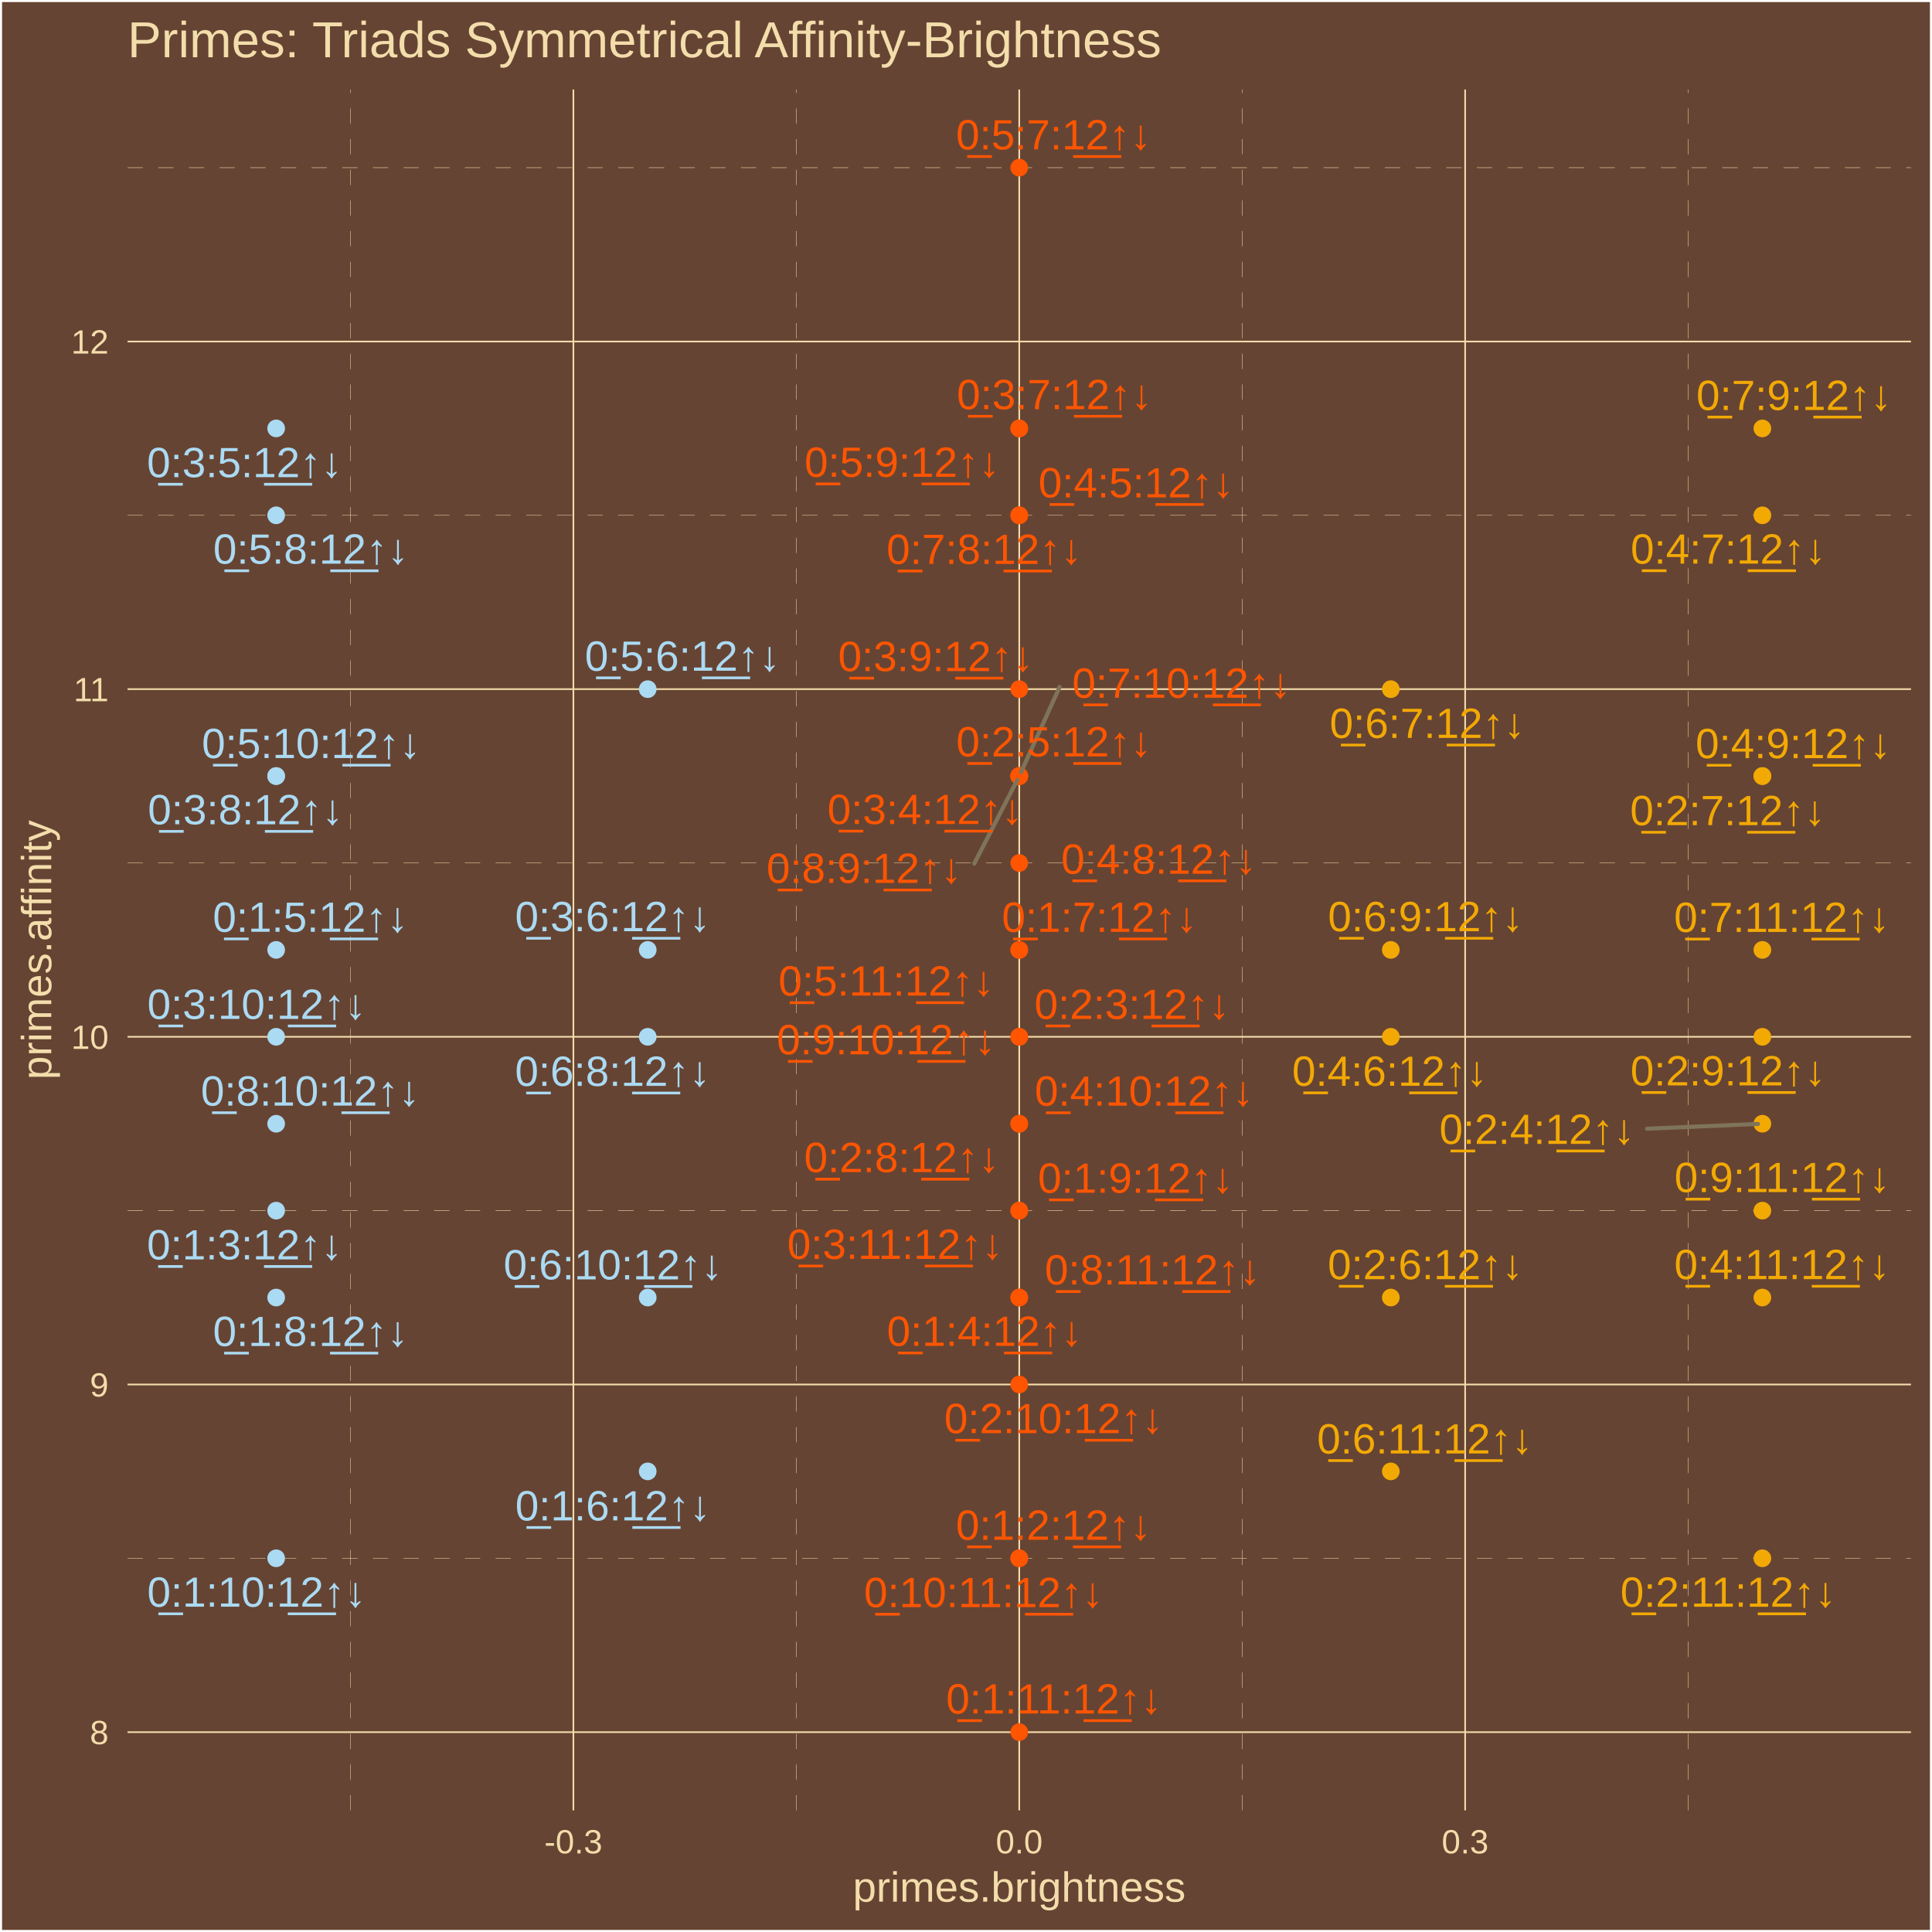
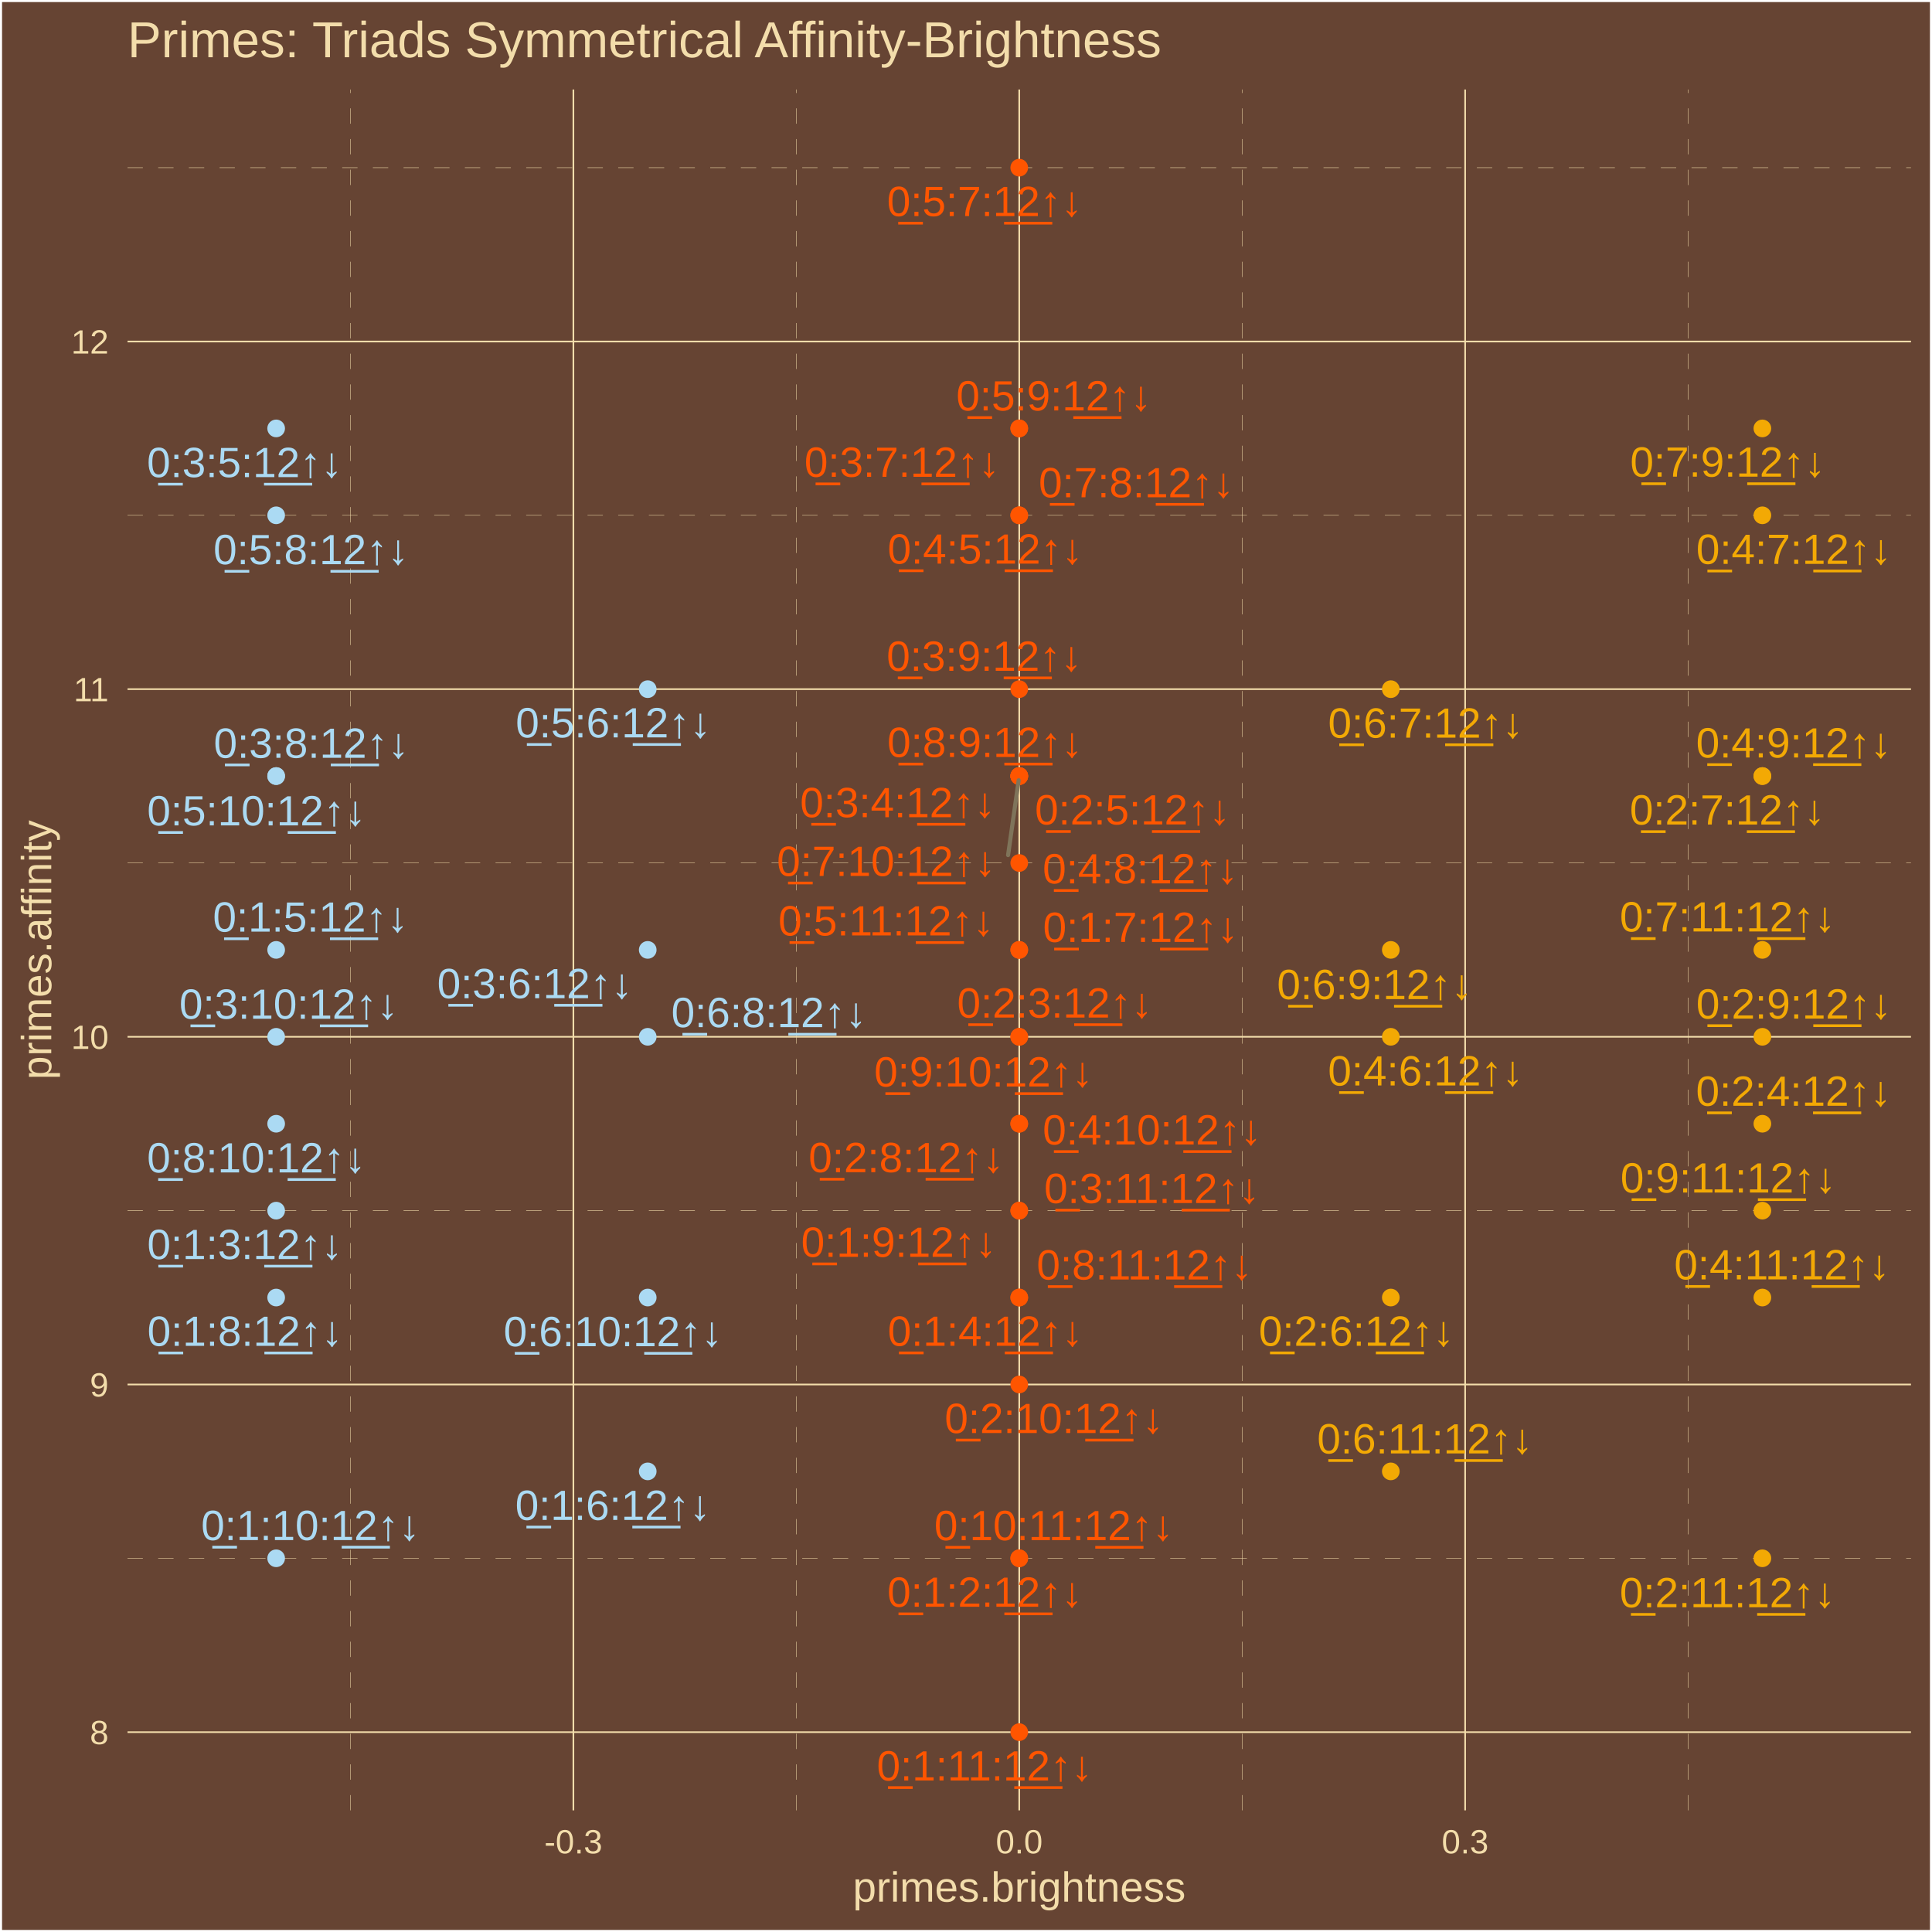
<svg xmlns="http://www.w3.org/2000/svg" class="svglite" width="504.00pt" height="504.00pt" viewBox="0 0 504.00 504.00">
  <defs>
    <style type="text/css">
    .svglite line, .svglite polyline, .svglite polygon, .svglite path, .svglite rect, .svglite circle {
      fill: none;
      stroke: #000000;
      stroke-linecap: round;
      stroke-linejoin: round;
      stroke-miterlimit: 10.00;
    }
    .svglite text {
      white-space: pre;
    }
  </style>
  </defs>
  <rect width="100%" height="100%" style="stroke: none; fill: #664433;" />
  <defs>
    <clipPath id="cpMC4wMHw1MDQuMDB8MC4wMHw1MDQuMDA=">
      <rect x="0.00" y="0.00" width="504.00" height="504.00" />
    </clipPath>
  </defs>
  <g clip-path="url(#cpMC4wMHw1MDQuMDB8MC4wMHw1MDQuMDA=)">
    <rect x="0.00" y="-0" width="504.00" height="504.00" style="stroke-width: 1.07; stroke: #FFFFFF; fill: #664433;" />
  </g>
  <defs>
    <clipPath id="cpMzMuMjd8NDk4LjUyfDIzLjM0fDQ3Mi4yNw==">
      <rect x="33.27" y="23.34" width="465.25" height="448.93" />
    </clipPath>
  </defs>
  <g clip-path="url(#cpMzMuMjd8NDk4LjUyfDIzLjM0fDQ3Mi4yNw==)">
    <rect x="33.27" y="23.34" width="465.25" height="448.93" style="stroke-width: 1.07; stroke: none; fill: #664433;" />
    <polyline points="33.27,406.51 498.52,406.51 " style="stroke-width: 0.11; stroke: #F3DDAB; stroke-dasharray: 4.00,4.00; stroke-linecap: butt;" />
    <polyline points="33.27,315.82 498.52,315.82 " style="stroke-width: 0.11; stroke: #F3DDAB; stroke-dasharray: 4.00,4.00; stroke-linecap: butt;" />
    <polyline points="33.27,225.13 498.52,225.13 " style="stroke-width: 0.11; stroke: #F3DDAB; stroke-dasharray: 4.00,4.00; stroke-linecap: butt;" />
    <polyline points="33.27,134.43 498.52,134.43 " style="stroke-width: 0.11; stroke: #F3DDAB; stroke-dasharray: 4.00,4.00; stroke-linecap: butt;" />
    <polyline points="33.27,43.74 498.52,43.74 " style="stroke-width: 0.11; stroke: #F3DDAB; stroke-dasharray: 4.00,4.00; stroke-linecap: butt;" />
    <polyline points="91.42,472.27 91.42,23.34 " style="stroke-width: 0.11; stroke: #F3DDAB; stroke-dasharray: 4.00,4.00; stroke-linecap: butt;" />
    <polyline points="207.74,472.27 207.74,23.34 " style="stroke-width: 0.11; stroke: #F3DDAB; stroke-dasharray: 4.00,4.00; stroke-linecap: butt;" />
    <polyline points="324.05,472.27 324.05,23.34 " style="stroke-width: 0.11; stroke: #F3DDAB; stroke-dasharray: 4.00,4.00; stroke-linecap: butt;" />
    <polyline points="440.36,472.27 440.36,23.34 " style="stroke-width: 0.11; stroke: #F3DDAB; stroke-dasharray: 4.00,4.00; stroke-linecap: butt;" />
    <polyline points="33.27,451.86 498.52,451.86 " style="stroke-width: 0.43; stroke: #F3DDAB; stroke-linecap: butt;" />
    <polyline points="33.27,361.17 498.52,361.17 " style="stroke-width: 0.43; stroke: #F3DDAB; stroke-linecap: butt;" />
    <polyline points="33.27,270.47 498.52,270.47 " style="stroke-width: 0.43; stroke: #F3DDAB; stroke-linecap: butt;" />
    <polyline points="33.27,179.78 498.52,179.78 " style="stroke-width: 0.43; stroke: #F3DDAB; stroke-linecap: butt;" />
    <polyline points="33.27,89.09 498.52,89.09 " style="stroke-width: 0.43; stroke: #F3DDAB; stroke-linecap: butt;" />
    <polyline points="149.58,472.27 149.58,23.34 " style="stroke-width: 0.43; stroke: #F3DDAB; stroke-linecap: butt;" />
    <polyline points="265.89,472.27 265.89,23.34 " style="stroke-width: 0.43; stroke: #F3DDAB; stroke-linecap: butt;" />
    <polyline points="382.21,472.27 382.21,23.34 " style="stroke-width: 0.43; stroke: #F3DDAB; stroke-linecap: butt;" />
    <circle cx="265.89" cy="406.51" r="1.95" style="stroke-width: 0.71; stroke: #FF5500; fill: #FF5500;" />
    <circle cx="72.04" cy="315.82" r="1.95" style="stroke-width: 0.71; stroke: #ABDAF3; fill: #ABDAF3;" />
    <circle cx="265.89" cy="338.49" r="1.95" style="stroke-width: 0.71; stroke: #FF5500; fill: #FF5500;" />
    <circle cx="72.04" cy="247.80" r="1.95" style="stroke-width: 0.71; stroke: #ABDAF3; fill: #ABDAF3;" />
    <circle cx="168.97" cy="383.84" r="1.95" style="stroke-width: 0.71; stroke: #ABDAF3; fill: #ABDAF3;" />
    <circle cx="265.89" cy="247.80" r="1.95" style="stroke-width: 0.71; stroke: #FF5500; fill: #FF5500;" />
    <circle cx="72.04" cy="338.49" r="1.95" style="stroke-width: 0.71; stroke: #ABDAF3; fill: #ABDAF3;" />
    <circle cx="265.89" cy="315.82" r="1.95" style="stroke-width: 0.71; stroke: #FF5500; fill: #FF5500;" />
    <circle cx="72.04" cy="406.51" r="1.95" style="stroke-width: 0.71; stroke: #ABDAF3; fill: #ABDAF3;" />
    <circle cx="265.89" cy="451.86" r="1.95" style="stroke-width: 0.71; stroke: #FF5500; fill: #FF5500;" />
    <circle cx="265.89" cy="270.47" r="1.95" style="stroke-width: 0.71; stroke: #FF5500; fill: #FF5500;" />
    <circle cx="459.75" cy="293.15" r="1.95" style="stroke-width: 0.71; stroke: #F3A904; fill: #F3A904;" />
    <circle cx="265.89" cy="202.45" r="1.95" style="stroke-width: 0.71; stroke: #FF5500; fill: #FF5500;" />
    <circle cx="362.82" cy="338.49" r="1.95" style="stroke-width: 0.71; stroke: #F3A904; fill: #F3A904;" />
    <circle cx="459.75" cy="202.45" r="1.95" style="stroke-width: 0.71; stroke: #F3A904; fill: #F3A904;" />
    <circle cx="265.89" cy="293.15" r="1.95" style="stroke-width: 0.71; stroke: #FF5500; fill: #FF5500;" />
    <circle cx="459.75" cy="270.47" r="1.95" style="stroke-width: 0.71; stroke: #F3A904; fill: #F3A904;" />
    <circle cx="265.89" cy="361.17" r="1.95" style="stroke-width: 0.71; stroke: #FF5500; fill: #FF5500;" />
    <circle cx="459.75" cy="406.51" r="1.95" style="stroke-width: 0.71; stroke: #F3A904; fill: #F3A904;" />
    <circle cx="265.89" cy="202.45" r="1.95" style="stroke-width: 0.71; stroke: #FF5500; fill: #FF5500;" />
    <circle cx="72.04" cy="111.76" r="1.95" style="stroke-width: 0.71; stroke: #ABDAF3; fill: #ABDAF3;" />
    <circle cx="168.97" cy="247.80" r="1.95" style="stroke-width: 0.71; stroke: #ABDAF3; fill: #ABDAF3;" />
    <circle cx="265.89" cy="111.76" r="1.95" style="stroke-width: 0.71; stroke: #FF5500; fill: #FF5500;" />
    <circle cx="72.04" cy="202.45" r="1.95" style="stroke-width: 0.71; stroke: #ABDAF3; fill: #ABDAF3;" />
    <circle cx="265.89" cy="179.78" r="1.95" style="stroke-width: 0.71; stroke: #FF5500; fill: #FF5500;" />
    <circle cx="72.04" cy="270.47" r="1.95" style="stroke-width: 0.71; stroke: #ABDAF3; fill: #ABDAF3;" />
    <circle cx="265.89" cy="315.82" r="1.95" style="stroke-width: 0.71; stroke: #FF5500; fill: #FF5500;" />
    <circle cx="265.89" cy="134.43" r="1.95" style="stroke-width: 0.71; stroke: #FF5500; fill: #FF5500;" />
    <circle cx="362.82" cy="270.47" r="1.95" style="stroke-width: 0.71; stroke: #F3A904; fill: #F3A904;" />
    <circle cx="459.75" cy="134.43" r="1.95" style="stroke-width: 0.71; stroke: #F3A904; fill: #F3A904;" />
    <circle cx="265.89" cy="225.13" r="1.95" style="stroke-width: 0.71; stroke: #FF5500; fill: #FF5500;" />
    <circle cx="459.75" cy="202.45" r="1.95" style="stroke-width: 0.71; stroke: #F3A904; fill: #F3A904;" />
    <circle cx="265.89" cy="293.15" r="1.95" style="stroke-width: 0.71; stroke: #FF5500; fill: #FF5500;" />
    <circle cx="459.75" cy="338.49" r="1.95" style="stroke-width: 0.71; stroke: #F3A904; fill: #F3A904;" />
    <circle cx="168.97" cy="179.78" r="1.95" style="stroke-width: 0.71; stroke: #ABDAF3; fill: #ABDAF3;" />
    <circle cx="265.89" cy="43.74" r="1.95" style="stroke-width: 0.71; stroke: #FF5500; fill: #FF5500;" />
    <circle cx="72.04" cy="134.43" r="1.95" style="stroke-width: 0.71; stroke: #ABDAF3; fill: #ABDAF3;" />
    <circle cx="265.89" cy="111.76" r="1.95" style="stroke-width: 0.71; stroke: #FF5500; fill: #FF5500;" />
    <circle cx="72.04" cy="202.45" r="1.95" style="stroke-width: 0.71; stroke: #ABDAF3; fill: #ABDAF3;" />
    <circle cx="265.89" cy="247.80" r="1.95" style="stroke-width: 0.71; stroke: #FF5500; fill: #FF5500;" />
    <circle cx="362.82" cy="179.78" r="1.95" style="stroke-width: 0.71; stroke: #F3A904; fill: #F3A904;" />
    <circle cx="168.97" cy="270.47" r="1.95" style="stroke-width: 0.71; stroke: #ABDAF3; fill: #ABDAF3;" />
    <circle cx="362.82" cy="247.80" r="1.95" style="stroke-width: 0.71; stroke: #F3A904; fill: #F3A904;" />
    <circle cx="168.97" cy="338.49" r="1.95" style="stroke-width: 0.71; stroke: #ABDAF3; fill: #ABDAF3;" />
    <circle cx="362.82" cy="383.84" r="1.95" style="stroke-width: 0.71; stroke: #F3A904; fill: #F3A904;" />
    <circle cx="265.89" cy="134.43" r="1.95" style="stroke-width: 0.71; stroke: #FF5500; fill: #FF5500;" />
    <circle cx="459.75" cy="111.76" r="1.95" style="stroke-width: 0.71; stroke: #F3A904; fill: #F3A904;" />
    <circle cx="265.89" cy="202.45" r="1.95" style="stroke-width: 0.71; stroke: #FF5500; fill: #FF5500;" />
    <circle cx="459.75" cy="247.80" r="1.95" style="stroke-width: 0.71; stroke: #F3A904; fill: #F3A904;" />
    <circle cx="265.89" cy="202.45" r="1.95" style="stroke-width: 0.71; stroke: #FF5500; fill: #FF5500;" />
    <circle cx="72.04" cy="293.15" r="1.95" style="stroke-width: 0.71; stroke: #ABDAF3; fill: #ABDAF3;" />
    <circle cx="265.89" cy="338.49" r="1.95" style="stroke-width: 0.71; stroke: #FF5500; fill: #FF5500;" />
    <circle cx="265.89" cy="270.47" r="1.95" style="stroke-width: 0.71; stroke: #FF5500; fill: #FF5500;" />
    <circle cx="459.75" cy="315.82" r="1.95" style="stroke-width: 0.71; stroke: #F3A904; fill: #F3A904;" />
    <circle cx="265.89" cy="406.51" r="1.95" style="stroke-width: 0.71; stroke: #FF5500; fill: #FF5500;" />
-     <line x1="429.68" y1="294.45" x2="458.61" y2="293.20" style="stroke-width: 1.07; stroke: #7F745A;" />
-     <line x1="276.43" y1="179.20" x2="266.35" y2="201.45" style="stroke-width: 1.07; stroke: #7F745A;" />
-     <line x1="254.16" y1="225.27" x2="265.39" y2="203.44" style="stroke-width: 1.07; stroke: #7F745A;" />
-     <text x="274.83" y="401.68" text-anchor="middle" style="font-size: 11.04px;fill: #FF5500; font-family: &quot;Arial&quot;;" textLength="53.86px" lengthAdjust="spacingAndGlyphs">0̲:1:2:1̲2̲↑↓</text>
-     <text x="63.80" y="328.54" text-anchor="middle" style="font-size: 11.04px;fill: #ABDAF3; font-family: &quot;Arial&quot;;" textLength="53.86px" lengthAdjust="spacingAndGlyphs">0̲:1:3:1̲2̲↑↓</text>
-     <text x="256.83" y="351.09" text-anchor="middle" style="font-size: 11.04px;fill: #FF5500; font-family: &quot;Arial&quot;;" textLength="53.86px" lengthAdjust="spacingAndGlyphs">0̲:1:4:1̲2̲↑↓</text>
-     <text x="80.98" y="243.08" text-anchor="middle" style="font-size: 11.04px;fill: #ABDAF3; font-family: &quot;Arial&quot;;" textLength="53.86px" lengthAdjust="spacingAndGlyphs">0̲:1:5:1̲2̲↑↓</text>
-     <text x="159.89" y="396.63" text-anchor="middle" style="font-size: 11.04px;fill: #ABDAF3; font-family: &quot;Arial&quot;;" textLength="53.86px" lengthAdjust="spacingAndGlyphs">0̲:1:6:1̲2̲↑↓</text>
-     <text x="286.83" y="243.09" text-anchor="middle" style="font-size: 11.04px;fill: #FF5500; font-family: &quot;Arial&quot;;" textLength="53.86px" lengthAdjust="spacingAndGlyphs">0̲:1:7:1̲2̲↑↓</text>
-     <text x="81.02" y="351.13" text-anchor="middle" style="font-size: 11.04px;fill: #ABDAF3; font-family: &quot;Arial&quot;;" textLength="53.86px" lengthAdjust="spacingAndGlyphs">0̲:1:8:1̲2̲↑↓</text>
-     <text x="296.23" y="311.15" text-anchor="middle" style="font-size: 11.04px;fill: #FF5500; font-family: &quot;Arial&quot;;" textLength="53.86px" lengthAdjust="spacingAndGlyphs">0̲:1:9:1̲2̲↑↓</text>
-     <text x="66.94" y="419.14" text-anchor="middle" style="font-size: 11.04px;fill: #ABDAF3; font-family: &quot;Arial&quot;;" textLength="59.99px" lengthAdjust="spacingAndGlyphs">0̲:1:10:1̲2̲↑↓</text>
-     <text x="274.94" y="447.00" text-anchor="middle" style="font-size: 11.04px;fill: #FF5500; font-family: &quot;Arial&quot;;" textLength="59.99px" lengthAdjust="spacingAndGlyphs">0̲:1:11:1̲2̲↑↓</text>
-     <text x="295.32" y="265.80" text-anchor="middle" style="font-size: 11.04px;fill: #FF5500; font-family: &quot;Arial&quot;;" textLength="53.86px" lengthAdjust="spacingAndGlyphs">0̲:2:3:1̲2̲↑↓</text>
-     <text x="400.95" y="298.41" text-anchor="middle" style="font-size: 11.04px;fill: #F3A904; font-family: &quot;Arial&quot;;" textLength="53.86px" lengthAdjust="spacingAndGlyphs">0̲:2:4:1̲2̲↑↓</text>
-     <text x="274.92" y="197.32" text-anchor="middle" style="font-size: 11.04px;fill: #FF5500; font-family: &quot;Arial&quot;;" textLength="53.86px" lengthAdjust="spacingAndGlyphs">0̲:2:5:1̲2̲↑↓</text>
-     <text x="371.83" y="333.70" text-anchor="middle" style="font-size: 11.04px;fill: #F3A904; font-family: &quot;Arial&quot;;" textLength="53.86px" lengthAdjust="spacingAndGlyphs">0̲:2:6:1̲2̲↑↓</text>
-     <text x="450.71" y="215.26" text-anchor="middle" style="font-size: 11.04px;fill: #F3A904; font-family: &quot;Arial&quot;;" textLength="53.86px" lengthAdjust="spacingAndGlyphs">0̲:2:7:1̲2̲↑↓</text>
-     <text x="235.24" y="305.76" text-anchor="middle" style="font-size: 11.04px;fill: #FF5500; font-family: &quot;Arial&quot;;" textLength="53.86px" lengthAdjust="spacingAndGlyphs">0̲:2:8:1̲2̲↑↓</text>
-     <text x="450.80" y="283.15" text-anchor="middle" style="font-size: 11.04px;fill: #F3A904; font-family: &quot;Arial&quot;;" textLength="53.86px" lengthAdjust="spacingAndGlyphs">0̲:2:9:1̲2̲↑↓</text>
-     <text x="274.87" y="373.86" text-anchor="middle" style="font-size: 11.04px;fill: #FF5500; font-family: &quot;Arial&quot;;" textLength="59.99px" lengthAdjust="spacingAndGlyphs">0̲:2:10:1̲2̲↑↓</text>
-     <text x="450.83" y="419.15" text-anchor="middle" style="font-size: 11.04px;fill: #F3A904; font-family: &quot;Arial&quot;;" textLength="59.99px" lengthAdjust="spacingAndGlyphs">0̲:2:11:1̲2̲↑↓</text>
-     <text x="241.32" y="214.96" text-anchor="middle" style="font-size: 11.04px;fill: #FF5500; font-family: &quot;Arial&quot;;" textLength="53.86px" lengthAdjust="spacingAndGlyphs">0̲:3:4:1̲2̲↑↓</text>
-     <text x="63.80" y="124.48" text-anchor="middle" style="font-size: 11.04px;fill: #ABDAF3; font-family: &quot;Arial&quot;;" textLength="53.86px" lengthAdjust="spacingAndGlyphs">0̲:3:5:1̲2̲↑↓</text>
-     <text x="159.83" y="242.92" text-anchor="middle" style="font-size: 11.04px;fill: #ABDAF3; font-family: &quot;Arial&quot;;" textLength="53.86px" lengthAdjust="spacingAndGlyphs">0̲:3:6:1̲2̲↑↓</text>
-     <text x="275.07" y="106.74" text-anchor="middle" style="font-size: 11.04px;fill: #FF5500; font-family: &quot;Arial&quot;;" textLength="53.86px" lengthAdjust="spacingAndGlyphs">0̲:3:7:1̲2̲↑↓</text>
-     <text x="64.03" y="215.03" text-anchor="middle" style="font-size: 11.04px;fill: #ABDAF3; font-family: &quot;Arial&quot;;" textLength="53.86px" lengthAdjust="spacingAndGlyphs">0̲:3:8:1̲2̲↑↓</text>
-     <text x="244.11" y="175.06" text-anchor="middle" style="font-size: 11.04px;fill: #FF5500; font-family: &quot;Arial&quot;;" textLength="53.86px" lengthAdjust="spacingAndGlyphs">0̲:3:9:1̲2̲↑↓</text>
-     <text x="66.96" y="265.80" text-anchor="middle" style="font-size: 11.04px;fill: #ABDAF3; font-family: &quot;Arial&quot;;" textLength="59.99px" lengthAdjust="spacingAndGlyphs">0̲:3:10:1̲2̲↑↓</text>
-     <text x="233.51" y="328.41" text-anchor="middle" style="font-size: 11.04px;fill: #FF5500; font-family: &quot;Arial&quot;;" textLength="59.99px" lengthAdjust="spacingAndGlyphs">0̲:3:11:1̲2̲↑↓</text>
-     <text x="296.37" y="129.75" text-anchor="middle" style="font-size: 11.04px;fill: #FF5500; font-family: &quot;Arial&quot;;" textLength="53.86px" lengthAdjust="spacingAndGlyphs">0̲:4:5:1̲2̲↑↓</text>
-     <text x="362.54" y="283.24" text-anchor="middle" style="font-size: 11.04px;fill: #F3A904; font-family: &quot;Arial&quot;;" textLength="53.86px" lengthAdjust="spacingAndGlyphs">0̲:4:6:1̲2̲↑↓</text>
-     <text x="450.85" y="147.03" text-anchor="middle" style="font-size: 11.04px;fill: #F3A904; font-family: &quot;Arial&quot;;" textLength="53.86px" lengthAdjust="spacingAndGlyphs">0̲:4:7:1̲2̲↑↓</text>
-     <text x="302.30" y="227.93" text-anchor="middle" style="font-size: 11.04px;fill: #FF5500; font-family: &quot;Arial&quot;;" textLength="53.86px" lengthAdjust="spacingAndGlyphs">0̲:4:8:1̲2̲↑↓</text>
-     <text x="467.79" y="197.78" text-anchor="middle" style="font-size: 11.04px;fill: #F3A904; font-family: &quot;Arial&quot;;" textLength="53.86px" lengthAdjust="spacingAndGlyphs">0̲:4:9:1̲2̲↑↓</text>
-     <text x="298.47" y="288.44" text-anchor="middle" style="font-size: 11.04px;fill: #FF5500; font-family: &quot;Arial&quot;;" textLength="59.99px" lengthAdjust="spacingAndGlyphs">0̲:4:10:1̲2̲↑↓</text>
-     <text x="464.89" y="333.69" text-anchor="middle" style="font-size: 11.04px;fill: #F3A904; font-family: &quot;Arial&quot;;" textLength="59.99px" lengthAdjust="spacingAndGlyphs">0̲:4:11:1̲2̲↑↓</text>
-     <text x="178.04" y="174.98" text-anchor="middle" style="font-size: 11.04px;fill: #ABDAF3; font-family: &quot;Arial&quot;;" textLength="53.86px" lengthAdjust="spacingAndGlyphs">0̲:5:6:1̲2̲↑↓</text>
-     <text x="274.86" y="38.98" text-anchor="middle" style="font-size: 11.04px;fill: #FF5500; font-family: &quot;Arial&quot;;" textLength="53.86px" lengthAdjust="spacingAndGlyphs">0̲:5:7:1̲2̲↑↓</text>
-     <text x="81.09" y="147.05" text-anchor="middle" style="font-size: 11.04px;fill: #ABDAF3; font-family: &quot;Arial&quot;;" textLength="53.86px" lengthAdjust="spacingAndGlyphs">0̲:5:8:1̲2̲↑↓</text>
-     <text x="235.34" y="124.39" text-anchor="middle" style="font-size: 11.04px;fill: #FF5500; font-family: &quot;Arial&quot;;" textLength="53.86px" lengthAdjust="spacingAndGlyphs">0̲:5:9:1̲2̲↑↓</text>
-     <text x="81.18" y="197.76" text-anchor="middle" style="font-size: 11.04px;fill: #ABDAF3; font-family: &quot;Arial&quot;;" textLength="59.99px" lengthAdjust="spacingAndGlyphs">0̲:5:10:1̲2̲↑↓</text>
-     <text x="231.21" y="259.72" text-anchor="middle" style="font-size: 11.04px;fill: #FF5500; font-family: &quot;Arial&quot;;" textLength="59.99px" lengthAdjust="spacingAndGlyphs">0̲:5:11:1̲2̲↑↓</text>
-     <text x="372.34" y="192.50" text-anchor="middle" style="font-size: 11.04px;fill: #F3A904; font-family: &quot;Arial&quot;;" textLength="53.86px" lengthAdjust="spacingAndGlyphs">0̲:6:7:1̲2̲↑↓</text>
-     <text x="159.81" y="283.28" text-anchor="middle" style="font-size: 11.04px;fill: #ABDAF3; font-family: &quot;Arial&quot;;" textLength="53.86px" lengthAdjust="spacingAndGlyphs">0̲:6:8:1̲2̲↑↓</text>
-     <text x="371.89" y="242.92" text-anchor="middle" style="font-size: 11.04px;fill: #F3A904; font-family: &quot;Arial&quot;;" textLength="53.86px" lengthAdjust="spacingAndGlyphs">0̲:6:9:1̲2̲↑↓</text>
-     <text x="159.90" y="333.75" text-anchor="middle" style="font-size: 11.04px;fill: #ABDAF3; font-family: &quot;Arial&quot;;" textLength="59.99px" lengthAdjust="spacingAndGlyphs">0̲:6:10:1̲2̲↑↓</text>
-     <text x="371.70" y="379.17" text-anchor="middle" style="font-size: 11.04px;fill: #F3A904; font-family: &quot;Arial&quot;;" textLength="59.99px" lengthAdjust="spacingAndGlyphs">0̲:6:11:1̲2̲↑↓</text>
-     <text x="256.74" y="147.11" text-anchor="middle" style="font-size: 11.04px;fill: #FF5500; font-family: &quot;Arial&quot;;" textLength="53.86px" lengthAdjust="spacingAndGlyphs">0̲:7:8:1̲2̲↑↓</text>
-     <text x="467.99" y="106.95" text-anchor="middle" style="font-size: 11.04px;fill: #F3A904; font-family: &quot;Arial&quot;;" textLength="53.86px" lengthAdjust="spacingAndGlyphs">0̲:7:9:1̲2̲↑↓</text>
-     <text x="308.23" y="182.02" text-anchor="middle" style="font-size: 11.04px;fill: #FF5500; font-family: &quot;Arial&quot;;" textLength="59.99px" lengthAdjust="spacingAndGlyphs">0̲:7:10:1̲2̲↑↓</text>
-     <text x="464.83" y="243.12" text-anchor="middle" style="font-size: 11.04px;fill: #F3A904; font-family: &quot;Arial&quot;;" textLength="59.99px" lengthAdjust="spacingAndGlyphs">0̲:7:11:1̲2̲↑↓</text>
-     <text x="225.44" y="230.32" text-anchor="middle" style="font-size: 11.04px;fill: #FF5500; font-family: &quot;Arial&quot;;" textLength="53.86px" lengthAdjust="spacingAndGlyphs">0̲:8:9:1̲2̲↑↓</text>
-     <text x="80.94" y="288.42" text-anchor="middle" style="font-size: 11.04px;fill: #ABDAF3; font-family: &quot;Arial&quot;;" textLength="59.99px" lengthAdjust="spacingAndGlyphs">0̲:8:10:1̲2̲↑↓</text>
-     <text x="300.68" y="335.07" text-anchor="middle" style="font-size: 11.04px;fill: #FF5500; font-family: &quot;Arial&quot;;" textLength="59.99px" lengthAdjust="spacingAndGlyphs">0̲:8:11:1̲2̲↑↓</text>
-     <text x="231.17" y="275.03" text-anchor="middle" style="font-size: 11.04px;fill: #FF5500; font-family: &quot;Arial&quot;;" textLength="59.99px" lengthAdjust="spacingAndGlyphs">0̲:9:10:1̲2̲↑↓</text>
-     <text x="464.93" y="310.97" text-anchor="middle" style="font-size: 11.04px;fill: #F3A904; font-family: &quot;Arial&quot;;" textLength="59.99px" lengthAdjust="spacingAndGlyphs">0̲:9:11:1̲2̲↑↓</text>
-     <text x="256.59" y="419.25" text-anchor="middle" style="font-size: 11.04px;fill: #FF5500; font-family: &quot;Arial&quot;;" textLength="66.12px" lengthAdjust="spacingAndGlyphs">0̲:10:11:1̲2̲↑↓</text>
+     <line x1="262.98" y1="223.07" x2="265.74" y2="203.55" style="stroke-width: 1.07; stroke: #7F745A;" />
+     <text x="256.94" y="419.16" text-anchor="middle" style="font-size: 11.04px;fill: #FF5500; font-family: &quot;Arial&quot;;" textLength="53.86px" lengthAdjust="spacingAndGlyphs">0̲:1:2:1̲2̲↑↓</text>
+     <text x="63.86" y="328.45" text-anchor="middle" style="font-size: 11.04px;fill: #ABDAF3; font-family: &quot;Arial&quot;;" textLength="53.86px" lengthAdjust="spacingAndGlyphs">0̲:1:3:1̲2̲↑↓</text>
+     <text x="257.05" y="351.08" text-anchor="middle" style="font-size: 11.04px;fill: #FF5500; font-family: &quot;Arial&quot;;" textLength="53.86px" lengthAdjust="spacingAndGlyphs">0̲:1:4:1̲2̲↑↓</text>
+     <text x="81.00" y="243.04" text-anchor="middle" style="font-size: 11.04px;fill: #ABDAF3; font-family: &quot;Arial&quot;;" textLength="53.86px" lengthAdjust="spacingAndGlyphs">0̲:1:5:1̲2̲↑↓</text>
+     <text x="159.88" y="396.51" text-anchor="middle" style="font-size: 11.04px;fill: #ABDAF3; font-family: &quot;Arial&quot;;" textLength="53.86px" lengthAdjust="spacingAndGlyphs">0̲:1:6:1̲2̲↑↓</text>
+     <text x="297.55" y="245.73" text-anchor="middle" style="font-size: 11.04px;fill: #FF5500; font-family: &quot;Arial&quot;;" textLength="53.86px" lengthAdjust="spacingAndGlyphs">0̲:1:7:1̲2̲↑↓</text>
+     <text x="63.90" y="351.09" text-anchor="middle" style="font-size: 11.04px;fill: #ABDAF3; font-family: &quot;Arial&quot;;" textLength="53.86px" lengthAdjust="spacingAndGlyphs">0̲:1:8:1̲2̲↑↓</text>
+     <text x="234.46" y="327.87" text-anchor="middle" style="font-size: 11.04px;fill: #FF5500; font-family: &quot;Arial&quot;;" textLength="53.86px" lengthAdjust="spacingAndGlyphs">0̲:1:9:1̲2̲↑↓</text>
+     <text x="81.00" y="401.76" text-anchor="middle" style="font-size: 11.04px;fill: #ABDAF3; font-family: &quot;Arial&quot;;" textLength="59.99px" lengthAdjust="spacingAndGlyphs">0̲:1:10:1̲2̲↑↓</text>
+     <text x="256.86" y="464.48" text-anchor="middle" style="font-size: 11.04px;fill: #FF5500; font-family: &quot;Arial&quot;;" textLength="59.99px" lengthAdjust="spacingAndGlyphs">0̲:1:11:1̲2̲↑↓</text>
+     <text x="275.15" y="265.45" text-anchor="middle" style="font-size: 11.04px;fill: #FF5500; font-family: &quot;Arial&quot;;" textLength="53.86px" lengthAdjust="spacingAndGlyphs">0̲:2:3:1̲2̲↑↓</text>
+     <text x="467.89" y="288.46" text-anchor="middle" style="font-size: 11.04px;fill: #F3A904; font-family: &quot;Arial&quot;;" textLength="53.86px" lengthAdjust="spacingAndGlyphs">0̲:2:4:1̲2̲↑↓</text>
+     <text x="295.44" y="215.07" text-anchor="middle" style="font-size: 11.04px;fill: #FF5500; font-family: &quot;Arial&quot;;" textLength="53.86px" lengthAdjust="spacingAndGlyphs">0̲:2:5:1̲2̲↑↓</text>
+     <text x="353.85" y="351.08" text-anchor="middle" style="font-size: 11.04px;fill: #F3A904; font-family: &quot;Arial&quot;;" textLength="53.86px" lengthAdjust="spacingAndGlyphs">0̲:2:6:1̲2̲↑↓</text>
+     <text x="450.62" y="215.09" text-anchor="middle" style="font-size: 11.04px;fill: #F3A904; font-family: &quot;Arial&quot;;" textLength="53.86px" lengthAdjust="spacingAndGlyphs">0̲:2:7:1̲2̲↑↓</text>
+     <text x="236.40" y="305.78" text-anchor="middle" style="font-size: 11.04px;fill: #FF5500; font-family: &quot;Arial&quot;;" textLength="53.86px" lengthAdjust="spacingAndGlyphs">0̲:2:8:1̲2̲↑↓</text>
+     <text x="467.96" y="265.72" text-anchor="middle" style="font-size: 11.04px;fill: #F3A904; font-family: &quot;Arial&quot;;" textLength="53.86px" lengthAdjust="spacingAndGlyphs">0̲:2:9:1̲2̲↑↓</text>
+     <text x="274.97" y="373.83" text-anchor="middle" style="font-size: 11.04px;fill: #FF5500; font-family: &quot;Arial&quot;;" textLength="59.99px" lengthAdjust="spacingAndGlyphs">0̲:2:10:1̲2̲↑↓</text>
+     <text x="450.66" y="419.29" text-anchor="middle" style="font-size: 11.04px;fill: #F3A904; font-family: &quot;Arial&quot;;" textLength="59.99px" lengthAdjust="spacingAndGlyphs">0̲:2:11:1̲2̲↑↓</text>
+     <text x="234.18" y="213.18" text-anchor="middle" style="font-size: 11.04px;fill: #FF5500; font-family: &quot;Arial&quot;;" textLength="53.86px" lengthAdjust="spacingAndGlyphs">0̲:3:4:1̲2̲↑↓</text>
+     <text x="63.80" y="124.46" text-anchor="middle" style="font-size: 11.04px;fill: #ABDAF3; font-family: &quot;Arial&quot;;" textLength="53.86px" lengthAdjust="spacingAndGlyphs">0̲:3:5:1̲2̲↑↓</text>
+     <text x="139.51" y="260.40" text-anchor="middle" style="font-size: 11.04px;fill: #ABDAF3; font-family: &quot;Arial&quot;;" textLength="53.86px" lengthAdjust="spacingAndGlyphs">0̲:3:6:1̲2̲↑↓</text>
+     <text x="235.31" y="124.38" text-anchor="middle" style="font-size: 11.04px;fill: #FF5500; font-family: &quot;Arial&quot;;" textLength="53.86px" lengthAdjust="spacingAndGlyphs">0̲:3:7:1̲2̲↑↓</text>
+     <text x="81.22" y="197.69" text-anchor="middle" style="font-size: 11.04px;fill: #ABDAF3; font-family: &quot;Arial&quot;;" textLength="53.86px" lengthAdjust="spacingAndGlyphs">0̲:3:8:1̲2̲↑↓</text>
+     <text x="256.76" y="174.99" text-anchor="middle" style="font-size: 11.04px;fill: #FF5500; font-family: &quot;Arial&quot;;" textLength="53.86px" lengthAdjust="spacingAndGlyphs">0̲:3:9:1̲2̲↑↓</text>
+     <text x="75.31" y="265.76" text-anchor="middle" style="font-size: 11.04px;fill: #ABDAF3; font-family: &quot;Arial&quot;;" textLength="59.99px" lengthAdjust="spacingAndGlyphs">0̲:3:10:1̲2̲↑↓</text>
+     <text x="300.52" y="313.84" text-anchor="middle" style="font-size: 11.04px;fill: #FF5500; font-family: &quot;Arial&quot;;" textLength="59.99px" lengthAdjust="spacingAndGlyphs">0̲:3:11:1̲2̲↑↓</text>
+     <text x="257.02" y="147.04" text-anchor="middle" style="font-size: 11.04px;fill: #FF5500; font-family: &quot;Arial&quot;;" textLength="53.86px" lengthAdjust="spacingAndGlyphs">0̲:4:5:1̲2̲↑↓</text>
+     <text x="371.89" y="283.17" text-anchor="middle" style="font-size: 11.04px;fill: #F3A904; font-family: &quot;Arial&quot;;" textLength="53.86px" lengthAdjust="spacingAndGlyphs">0̲:4:6:1̲2̲↑↓</text>
+     <text x="467.96" y="147.10" text-anchor="middle" style="font-size: 11.04px;fill: #F3A904; font-family: &quot;Arial&quot;;" textLength="53.86px" lengthAdjust="spacingAndGlyphs">0̲:4:7:1̲2̲↑↓</text>
+     <text x="297.47" y="230.45" text-anchor="middle" style="font-size: 11.04px;fill: #FF5500; font-family: &quot;Arial&quot;;" textLength="53.86px" lengthAdjust="spacingAndGlyphs">0̲:4:8:1̲2̲↑↓</text>
+     <text x="467.92" y="197.61" text-anchor="middle" style="font-size: 11.04px;fill: #F3A904; font-family: &quot;Arial&quot;;" textLength="53.86px" lengthAdjust="spacingAndGlyphs">0̲:4:9:1̲2̲↑↓</text>
+     <text x="300.55" y="298.56" text-anchor="middle" style="font-size: 11.04px;fill: #FF5500; font-family: &quot;Arial&quot;;" textLength="59.99px" lengthAdjust="spacingAndGlyphs">0̲:4:10:1̲2̲↑↓</text>
+     <text x="464.87" y="333.75" text-anchor="middle" style="font-size: 11.04px;fill: #F3A904; font-family: &quot;Arial&quot;;" textLength="59.99px" lengthAdjust="spacingAndGlyphs">0̲:4:11:1̲2̲↑↓</text>
+     <text x="159.99" y="192.37" text-anchor="middle" style="font-size: 11.04px;fill: #ABDAF3; font-family: &quot;Arial&quot;;" textLength="53.86px" lengthAdjust="spacingAndGlyphs">0̲:5:6:1̲2̲↑↓</text>
+     <text x="256.86" y="56.37" text-anchor="middle" style="font-size: 11.04px;fill: #FF5500; font-family: &quot;Arial&quot;;" textLength="53.86px" lengthAdjust="spacingAndGlyphs">0̲:5:7:1̲2̲↑↓</text>
+     <text x="81.14" y="147.18" text-anchor="middle" style="font-size: 11.04px;fill: #ABDAF3; font-family: &quot;Arial&quot;;" textLength="53.86px" lengthAdjust="spacingAndGlyphs">0̲:5:8:1̲2̲↑↓</text>
+     <text x="274.92" y="107.08" text-anchor="middle" style="font-size: 11.04px;fill: #FF5500; font-family: &quot;Arial&quot;;" textLength="53.86px" lengthAdjust="spacingAndGlyphs">0̲:5:9:1̲2̲↑↓</text>
+     <text x="66.91" y="215.32" text-anchor="middle" style="font-size: 11.04px;fill: #ABDAF3; font-family: &quot;Arial&quot;;" textLength="59.99px" lengthAdjust="spacingAndGlyphs">0̲:5:10:1̲2̲↑↓</text>
+     <text x="231.17" y="244.03" text-anchor="middle" style="font-size: 11.04px;fill: #FF5500; font-family: &quot;Arial&quot;;" textLength="59.99px" lengthAdjust="spacingAndGlyphs">0̲:5:11:1̲2̲↑↓</text>
+     <text x="371.92" y="192.44" text-anchor="middle" style="font-size: 11.04px;fill: #F3A904; font-family: &quot;Arial&quot;;" textLength="53.86px" lengthAdjust="spacingAndGlyphs">0̲:6:7:1̲2̲↑↓</text>
+     <text x="200.58" y="267.95" text-anchor="middle" style="font-size: 11.04px;fill: #ABDAF3; font-family: &quot;Arial&quot;;" textLength="53.86px" lengthAdjust="spacingAndGlyphs">0̲:6:8:1̲2̲↑↓</text>
+     <text x="358.59" y="260.64" text-anchor="middle" style="font-size: 11.04px;fill: #F3A904; font-family: &quot;Arial&quot;;" textLength="53.86px" lengthAdjust="spacingAndGlyphs">0̲:6:9:1̲2̲↑↓</text>
+     <text x="159.91" y="351.19" text-anchor="middle" style="font-size: 11.04px;fill: #ABDAF3; font-family: &quot;Arial&quot;;" textLength="59.99px" lengthAdjust="spacingAndGlyphs">0̲:6:10:1̲2̲↑↓</text>
+     <text x="371.73" y="379.16" text-anchor="middle" style="font-size: 11.04px;fill: #F3A904; font-family: &quot;Arial&quot;;" textLength="59.99px" lengthAdjust="spacingAndGlyphs">0̲:6:11:1̲2̲↑↓</text>
+     <text x="296.43" y="129.73" text-anchor="middle" style="font-size: 11.04px;fill: #FF5500; font-family: &quot;Arial&quot;;" textLength="53.86px" lengthAdjust="spacingAndGlyphs">0̲:7:8:1̲2̲↑↓</text>
+     <text x="450.73" y="124.34" text-anchor="middle" style="font-size: 11.04px;fill: #F3A904; font-family: &quot;Arial&quot;;" textLength="53.86px" lengthAdjust="spacingAndGlyphs">0̲:7:9:1̲2̲↑↓</text>
+     <text x="231.19" y="228.50" text-anchor="middle" style="font-size: 11.04px;fill: #FF5500; font-family: &quot;Arial&quot;;" textLength="59.99px" lengthAdjust="spacingAndGlyphs">0̲:7:10:1̲2̲↑↓</text>
+     <text x="450.67" y="242.99" text-anchor="middle" style="font-size: 11.04px;fill: #F3A904; font-family: &quot;Arial&quot;;" textLength="59.99px" lengthAdjust="spacingAndGlyphs">0̲:7:11:1̲2̲↑↓</text>
+     <text x="256.93" y="197.47" text-anchor="middle" style="font-size: 11.04px;fill: #FF5500; font-family: &quot;Arial&quot;;" textLength="53.86px" lengthAdjust="spacingAndGlyphs">0̲:8:9:1̲2̲↑↓</text>
+     <text x="66.89" y="305.85" text-anchor="middle" style="font-size: 11.04px;fill: #ABDAF3; font-family: &quot;Arial&quot;;" textLength="59.99px" lengthAdjust="spacingAndGlyphs">0̲:8:10:1̲2̲↑↓</text>
+     <text x="298.56" y="333.78" text-anchor="middle" style="font-size: 11.04px;fill: #FF5500; font-family: &quot;Arial&quot;;" textLength="59.99px" lengthAdjust="spacingAndGlyphs">0̲:8:11:1̲2̲↑↓</text>
+     <text x="256.59" y="283.44" text-anchor="middle" style="font-size: 11.04px;fill: #FF5500; font-family: &quot;Arial&quot;;" textLength="59.99px" lengthAdjust="spacingAndGlyphs">0̲:9:10:1̲2̲↑↓</text>
+     <text x="450.85" y="311.10" text-anchor="middle" style="font-size: 11.04px;fill: #F3A904; font-family: &quot;Arial&quot;;" textLength="59.99px" lengthAdjust="spacingAndGlyphs">0̲:9:11:1̲2̲↑↓</text>
+     <text x="274.92" y="401.79" text-anchor="middle" style="font-size: 11.04px;fill: #FF5500; font-family: &quot;Arial&quot;;" textLength="66.12px" lengthAdjust="spacingAndGlyphs">0̲:10:11:1̲2̲↑↓</text>
  </g>
  <g clip-path="url(#cpMC4wMHw1MDQuMDB8MC4wMHw1MDQuMDA=)">
    <text x="28.34" y="455.01" text-anchor="end" style="font-size: 8.80px;fill: #F3DDAB; font-family: &quot;Arial&quot;;" textLength="4.90px" lengthAdjust="spacingAndGlyphs">8</text>
    <text x="28.34" y="364.32" text-anchor="end" style="font-size: 8.80px;fill: #F3DDAB; font-family: &quot;Arial&quot;;" textLength="4.90px" lengthAdjust="spacingAndGlyphs">9</text>
    <text x="28.34" y="273.63" text-anchor="end" style="font-size: 8.80px;fill: #F3DDAB; font-family: &quot;Arial&quot;;" textLength="9.79px" lengthAdjust="spacingAndGlyphs">10</text>
    <text x="28.34" y="182.93" text-anchor="end" style="font-size: 8.80px;fill: #F3DDAB; font-family: &quot;Arial&quot;;" textLength="9.79px" lengthAdjust="spacingAndGlyphs">11</text>
    <text x="28.34" y="92.24" text-anchor="end" style="font-size: 8.80px;fill: #F3DDAB; font-family: &quot;Arial&quot;;" textLength="9.79px" lengthAdjust="spacingAndGlyphs">12</text>
    <text x="149.58" y="483.50" text-anchor="middle" style="font-size: 8.80px;fill: #F3DDAB; font-family: &quot;Arial&quot;;" textLength="15.16px" lengthAdjust="spacingAndGlyphs">-0.3</text>
    <text x="265.89" y="483.50" text-anchor="middle" style="font-size: 8.80px;fill: #F3DDAB; font-family: &quot;Arial&quot;;" textLength="12.23px" lengthAdjust="spacingAndGlyphs">0.0</text>
    <text x="382.21" y="483.50" text-anchor="middle" style="font-size: 8.80px;fill: #F3DDAB; font-family: &quot;Arial&quot;;" textLength="12.23px" lengthAdjust="spacingAndGlyphs">0.3</text>
    <text x="265.89" y="496.09" text-anchor="middle" style="font-size: 11.00px;fill: #F3DDAB; font-family: &quot;Arial&quot;;" textLength="86.82px" lengthAdjust="spacingAndGlyphs">primes.brightness</text>
    <text transform="translate(13.37,247.80) rotate(-90)" text-anchor="middle" style="font-size: 11.00px;fill: #F3DDAB; font-family: &quot;Arial&quot;;" textLength="67.85px" lengthAdjust="spacingAndGlyphs">primes.affinity</text>
    <text x="33.27" y="14.94" style="font-size: 13.20px;fill: #F3DDAB; font-family: &quot;Arial&quot;;" textLength="271.20px" lengthAdjust="spacingAndGlyphs">Primes: Triads Symmetrical Affinity-Brightness</text>
  </g>
</svg>
